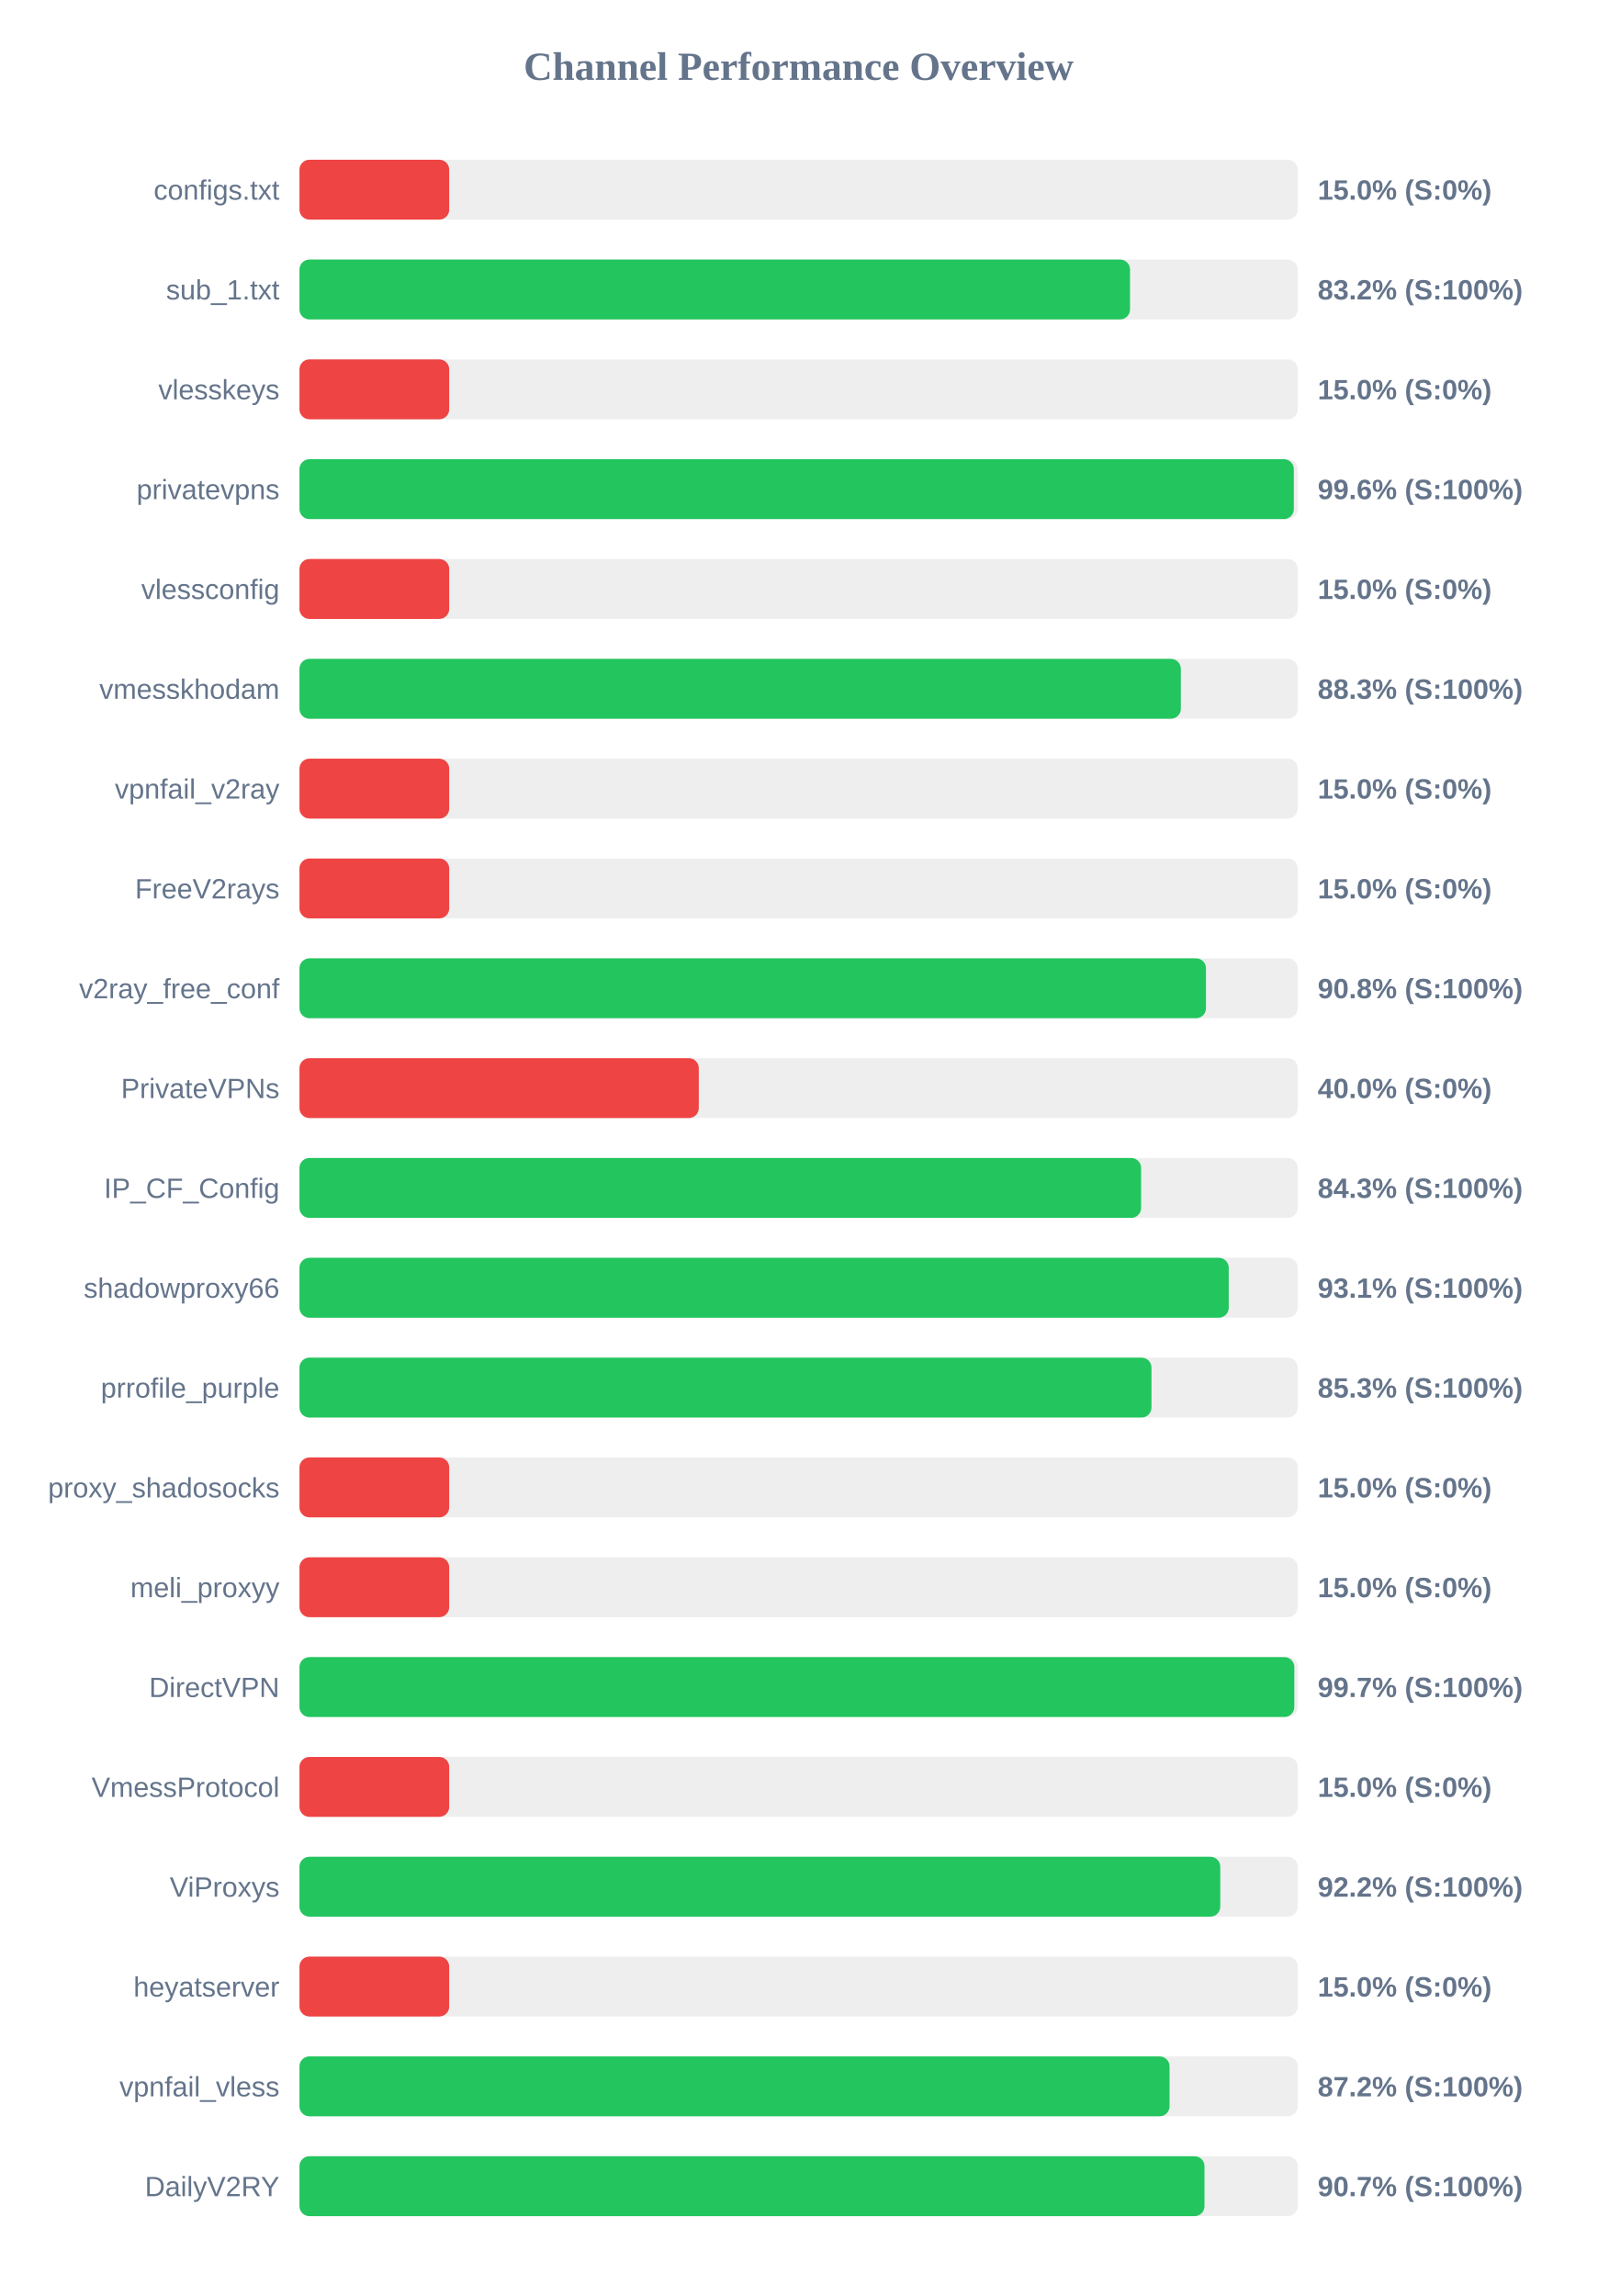
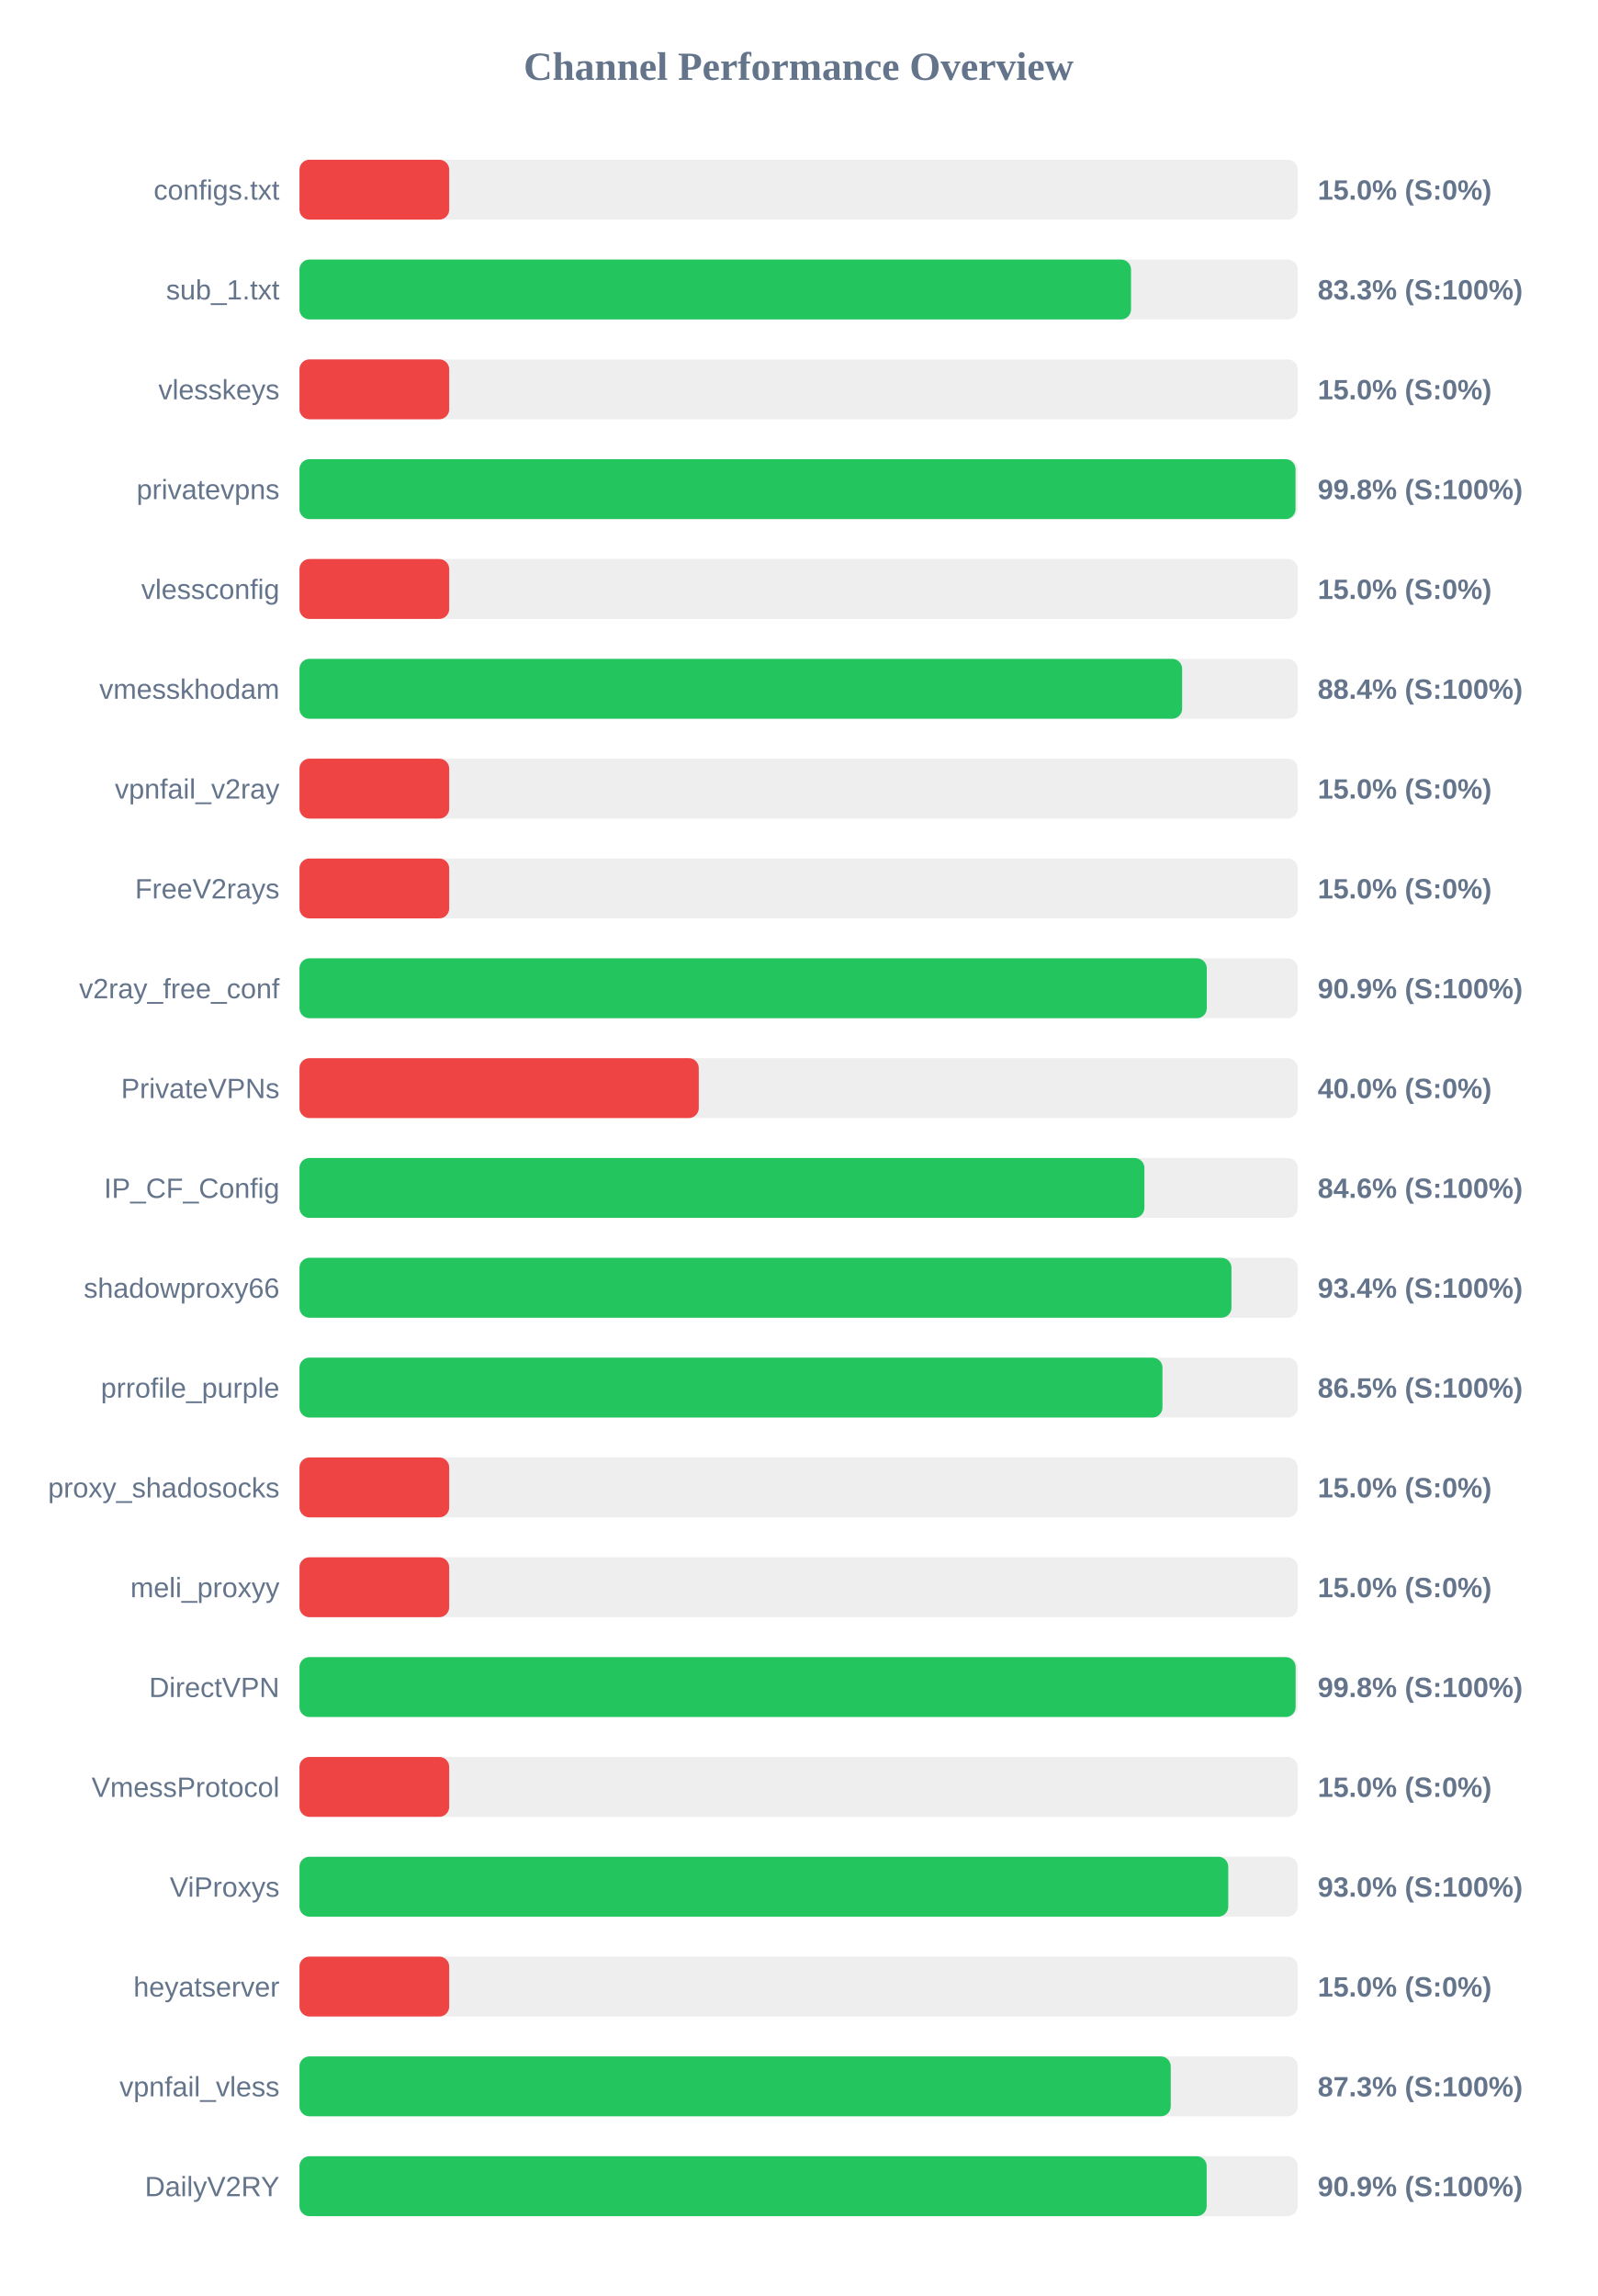
<svg xmlns="http://www.w3.org/2000/svg" width="800" height="1150" version="1.1">
  <style>
        .row { font: 14px Arial; fill: #64748b; }
        .score { font: bold 14px Arial; fill: #64748b; }
    </style>
  <text x="400" y="40" text-anchor="middle" font-size="20px" font-weight="bold" fill="#64748b">Channel Performance Overview</text>
  <rect x="150" y="80" width="500" height="30" fill="#eee" rx="5" />
  <rect x="150" y="80" width="75.0" height="30" fill="#ef4444" rx="5" />
  <text x="140" y="100" text-anchor="end" class="row">configs.txt</text>
  <text x="660" y="100" text-anchor="start" class="score">15.0% (S:0%)</text>
  <rect x="150" y="130" width="500" height="30" fill="#eee" rx="5" />
-   <rect x="150" y="130" width="416.0" height="30" fill="#22c55e" rx="5" />
+   <rect x="150" y="130" width="416.5" height="30" fill="#22c55e" rx="5" />
  <text x="140" y="150" text-anchor="end" class="row">sub_1.txt</text>
-   <text x="660" y="150" text-anchor="start" class="score">83.2% (S:100%)</text>
+   <text x="660" y="150" text-anchor="start" class="score">83.3% (S:100%)</text>
  <rect x="150" y="180" width="500" height="30" fill="#eee" rx="5" />
  <rect x="150" y="180" width="75.0" height="30" fill="#ef4444" rx="5" />
  <text x="140" y="200" text-anchor="end" class="row">vlesskeys</text>
  <text x="660" y="200" text-anchor="start" class="score">15.0% (S:0%)</text>
  <rect x="150" y="230" width="500" height="30" fill="#eee" rx="5" />
-   <rect x="150" y="230" width="498.05" height="30" fill="#22c55e" rx="5" />
+   <rect x="150" y="230" width="498.9" height="30" fill="#22c55e" rx="5" />
  <text x="140" y="250" text-anchor="end" class="row">privatevpns</text>
-   <text x="660" y="250" text-anchor="start" class="score">99.6% (S:100%)</text>
+   <text x="660" y="250" text-anchor="start" class="score">99.8% (S:100%)</text>
  <rect x="150" y="280" width="500" height="30" fill="#eee" rx="5" />
  <rect x="150" y="280" width="75.0" height="30" fill="#ef4444" rx="5" />
  <text x="140" y="300" text-anchor="end" class="row">vlessconfig</text>
  <text x="660" y="300" text-anchor="start" class="score">15.0% (S:0%)</text>
  <rect x="150" y="330" width="500" height="30" fill="#eee" rx="5" />
-   <rect x="150" y="330" width="441.45" height="30" fill="#22c55e" rx="5" />
+   <rect x="150" y="330" width="442.1" height="30" fill="#22c55e" rx="5" />
  <text x="140" y="350" text-anchor="end" class="row">vmesskhodam</text>
-   <text x="660" y="350" text-anchor="start" class="score">88.3% (S:100%)</text>
+   <text x="660" y="350" text-anchor="start" class="score">88.4% (S:100%)</text>
  <rect x="150" y="380" width="500" height="30" fill="#eee" rx="5" />
  <rect x="150" y="380" width="75.0" height="30" fill="#ef4444" rx="5" />
  <text x="140" y="400" text-anchor="end" class="row">vpnfail_v2ray</text>
  <text x="660" y="400" text-anchor="start" class="score">15.0% (S:0%)</text>
  <rect x="150" y="430" width="500" height="30" fill="#eee" rx="5" />
  <rect x="150" y="430" width="75.0" height="30" fill="#ef4444" rx="5" />
  <text x="140" y="450" text-anchor="end" class="row">FreeV2rays</text>
  <text x="660" y="450" text-anchor="start" class="score">15.0% (S:0%)</text>
  <rect x="150" y="480" width="500" height="30" fill="#eee" rx="5" />
-   <rect x="150" y="480" width="454.05" height="30" fill="#22c55e" rx="5" />
+   <rect x="150" y="480" width="454.45" height="30" fill="#22c55e" rx="5" />
  <text x="140" y="500" text-anchor="end" class="row">v2ray_free_conf</text>
-   <text x="660" y="500" text-anchor="start" class="score">90.8% (S:100%)</text>
+   <text x="660" y="500" text-anchor="start" class="score">90.9% (S:100%)</text>
  <rect x="150" y="530" width="500" height="30" fill="#eee" rx="5" />
  <rect x="150" y="530" width="200.0" height="30" fill="#ef4444" rx="5" />
  <text x="140" y="550" text-anchor="end" class="row">PrivateVPNs</text>
  <text x="660" y="550" text-anchor="start" class="score">40.0% (S:0%)</text>
  <rect x="150" y="580" width="500" height="30" fill="#eee" rx="5" />
-   <rect x="150" y="580" width="421.55" height="30" fill="#22c55e" rx="5" />
+   <rect x="150" y="580" width="423.2" height="30" fill="#22c55e" rx="5" />
  <text x="140" y="600" text-anchor="end" class="row">IP_CF_Config</text>
-   <text x="660" y="600" text-anchor="start" class="score">84.3% (S:100%)</text>
+   <text x="660" y="600" text-anchor="start" class="score">84.6% (S:100%)</text>
  <rect x="150" y="630" width="500" height="30" fill="#eee" rx="5" />
-   <rect x="150" y="630" width="465.45" height="30" fill="#22c55e" rx="5" />
+   <rect x="150" y="630" width="466.8" height="30" fill="#22c55e" rx="5" />
  <text x="140" y="650" text-anchor="end" class="row">shadowproxy66</text>
-   <text x="660" y="650" text-anchor="start" class="score">93.1% (S:100%)</text>
+   <text x="660" y="650" text-anchor="start" class="score">93.4% (S:100%)</text>
  <rect x="150" y="680" width="500" height="30" fill="#eee" rx="5" />
-   <rect x="150" y="680" width="426.75" height="30" fill="#22c55e" rx="5" />
+   <rect x="150" y="680" width="432.25" height="30" fill="#22c55e" rx="5" />
  <text x="140" y="700" text-anchor="end" class="row">prrofile_purple</text>
-   <text x="660" y="700" text-anchor="start" class="score">85.3% (S:100%)</text>
+   <text x="660" y="700" text-anchor="start" class="score">86.5% (S:100%)</text>
  <rect x="150" y="730" width="500" height="30" fill="#eee" rx="5" />
  <rect x="150" y="730" width="75.0" height="30" fill="#ef4444" rx="5" />
  <text x="140" y="750" text-anchor="end" class="row">proxy_shadosocks</text>
  <text x="660" y="750" text-anchor="start" class="score">15.0% (S:0%)</text>
  <rect x="150" y="780" width="500" height="30" fill="#eee" rx="5" />
  <rect x="150" y="780" width="75.0" height="30" fill="#ef4444" rx="5" />
  <text x="140" y="800" text-anchor="end" class="row">meli_proxyy</text>
  <text x="660" y="800" text-anchor="start" class="score">15.0% (S:0%)</text>
  <rect x="150" y="830" width="500" height="30" fill="#eee" rx="5" />
-   <rect x="150" y="830" width="498.3" height="30" fill="#22c55e" rx="5" />
+   <rect x="150" y="830" width="498.95" height="30" fill="#22c55e" rx="5" />
  <text x="140" y="850" text-anchor="end" class="row">DirectVPN</text>
-   <text x="660" y="850" text-anchor="start" class="score">99.7% (S:100%)</text>
+   <text x="660" y="850" text-anchor="start" class="score">99.8% (S:100%)</text>
  <rect x="150" y="880" width="500" height="30" fill="#eee" rx="5" />
  <rect x="150" y="880" width="75.0" height="30" fill="#ef4444" rx="5" />
  <text x="140" y="900" text-anchor="end" class="row">VmessProtocol</text>
  <text x="660" y="900" text-anchor="start" class="score">15.0% (S:0%)</text>
  <rect x="150" y="930" width="500" height="30" fill="#eee" rx="5" />
-   <rect x="150" y="930" width="461.2" height="30" fill="#22c55e" rx="5" />
+   <rect x="150" y="930" width="465.2" height="30" fill="#22c55e" rx="5" />
  <text x="140" y="950" text-anchor="end" class="row">ViProxys</text>
-   <text x="660" y="950" text-anchor="start" class="score">92.2% (S:100%)</text>
+   <text x="660" y="950" text-anchor="start" class="score">93.0% (S:100%)</text>
  <rect x="150" y="980" width="500" height="30" fill="#eee" rx="5" />
  <rect x="150" y="980" width="75.0" height="30" fill="#ef4444" rx="5" />
  <text x="140" y="1000" text-anchor="end" class="row">heyatserver</text>
  <text x="660" y="1000" text-anchor="start" class="score">15.0% (S:0%)</text>
  <rect x="150" y="1030" width="500" height="30" fill="#eee" rx="5" />
-   <rect x="150" y="1030" width="435.8" height="30" fill="#22c55e" rx="5" />
+   <rect x="150" y="1030" width="436.4" height="30" fill="#22c55e" rx="5" />
  <text x="140" y="1050" text-anchor="end" class="row">vpnfail_vless</text>
-   <text x="660" y="1050" text-anchor="start" class="score">87.2% (S:100%)</text>
+   <text x="660" y="1050" text-anchor="start" class="score">87.3% (S:100%)</text>
  <rect x="150" y="1080" width="500" height="30" fill="#eee" rx="5" />
-   <rect x="150" y="1080" width="453.3" height="30" fill="#22c55e" rx="5" />
+   <rect x="150" y="1080" width="454.4" height="30" fill="#22c55e" rx="5" />
  <text x="140" y="1100" text-anchor="end" class="row">DailyV2RY</text>
-   <text x="660" y="1100" text-anchor="start" class="score">90.7% (S:100%)</text>
+   <text x="660" y="1100" text-anchor="start" class="score">90.9% (S:100%)</text>
</svg>
